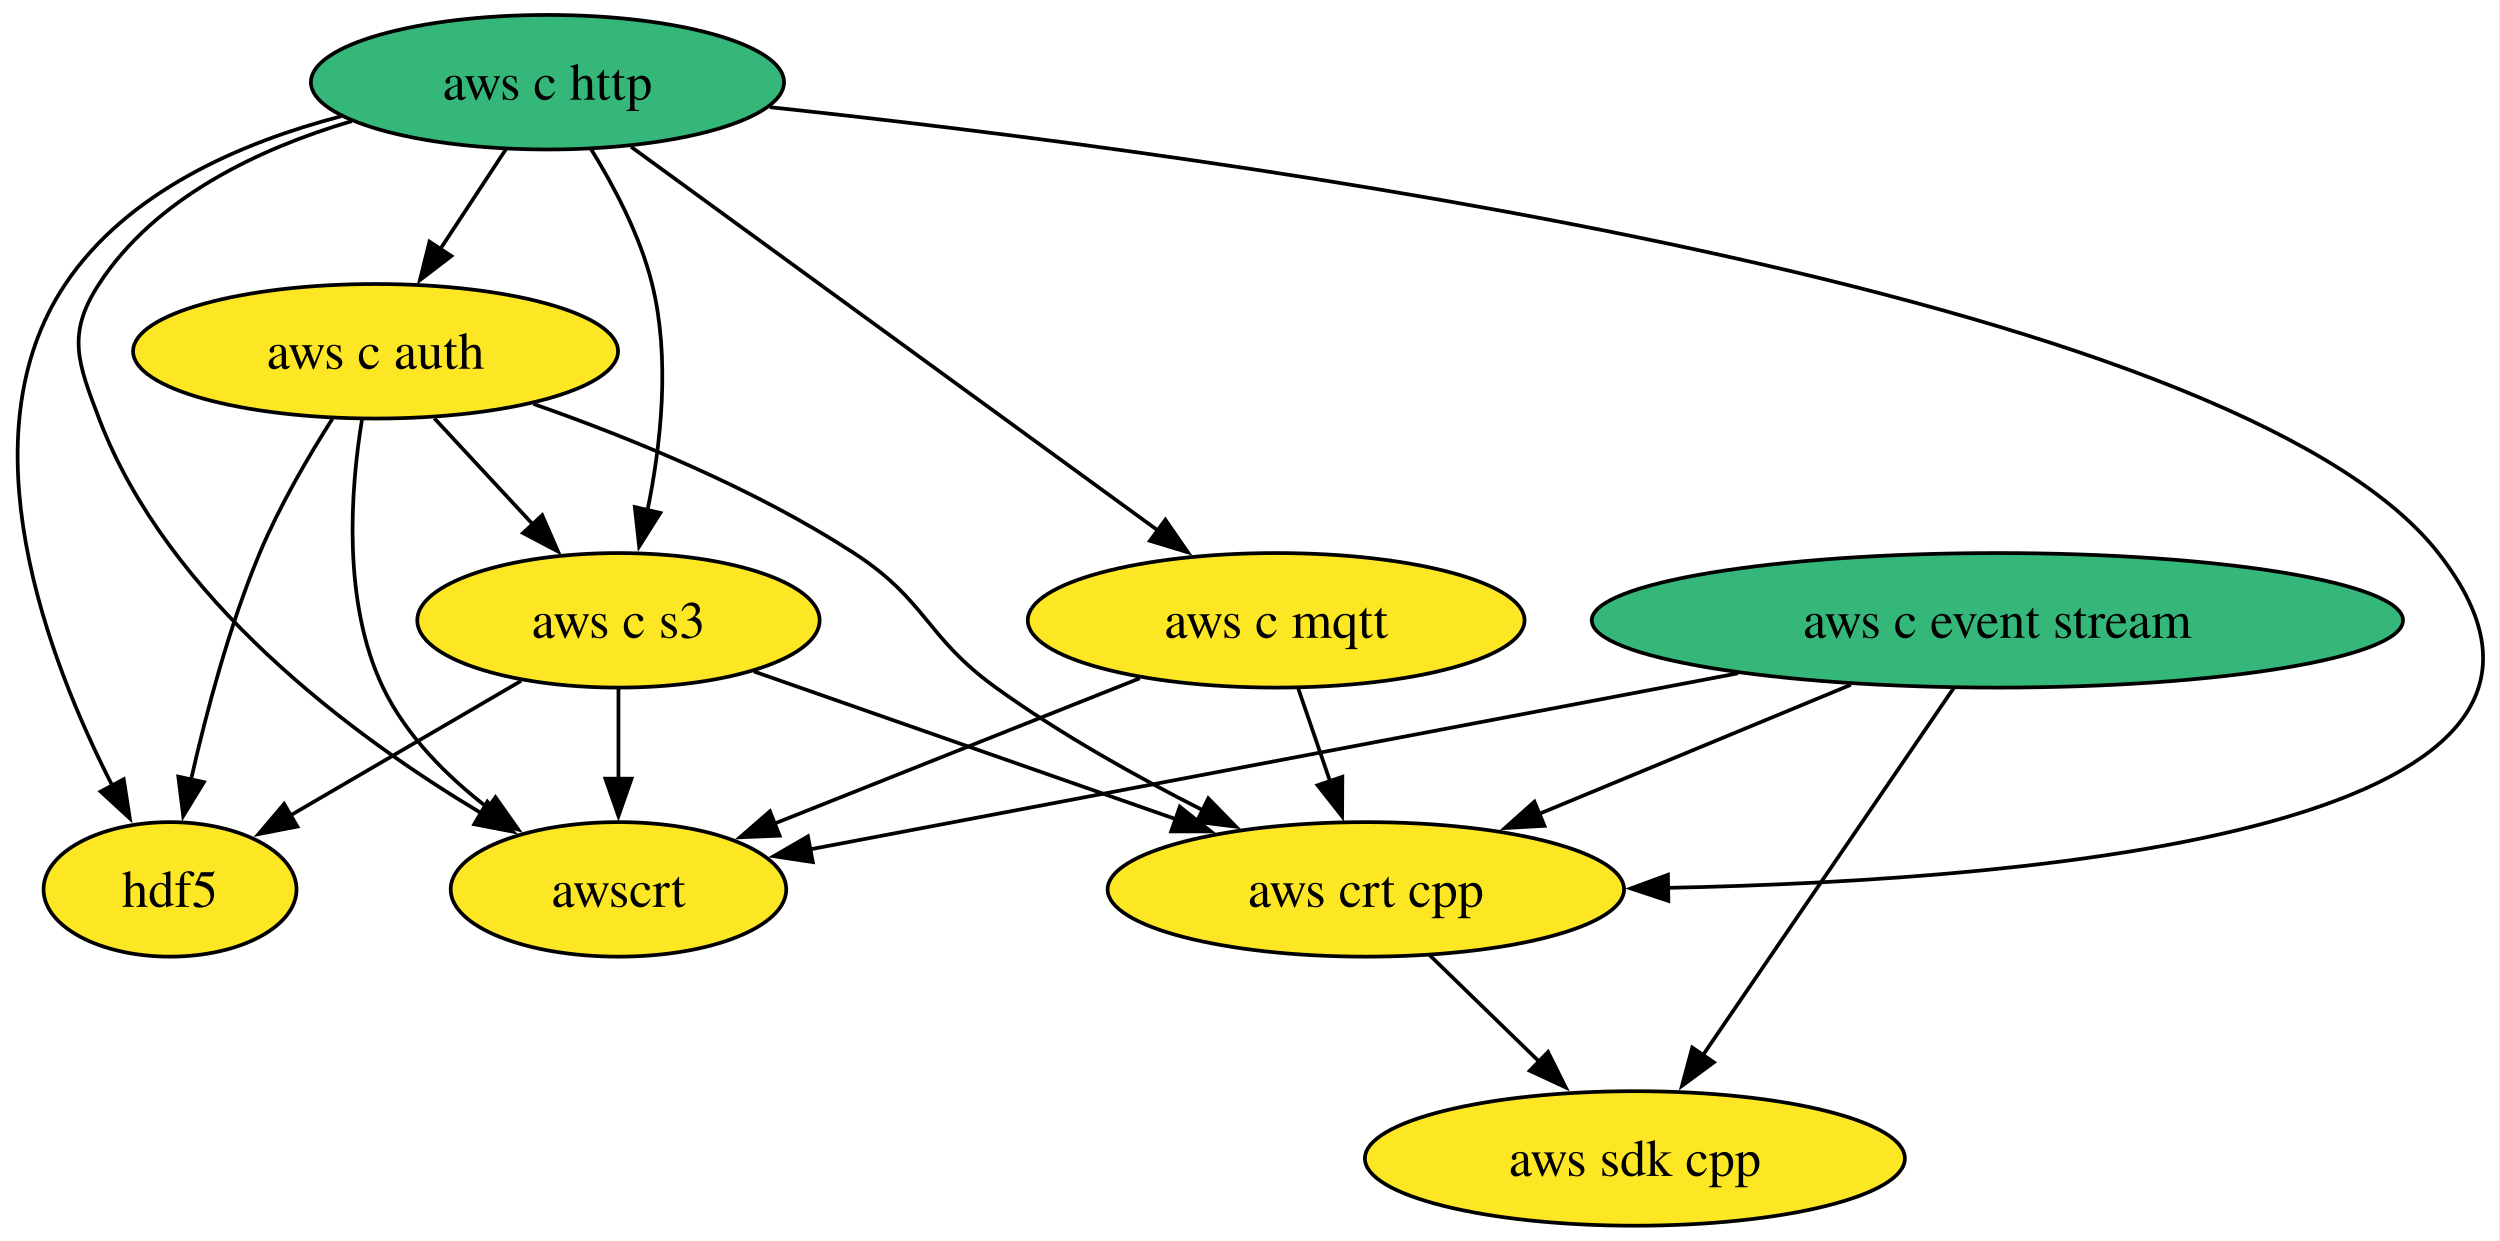
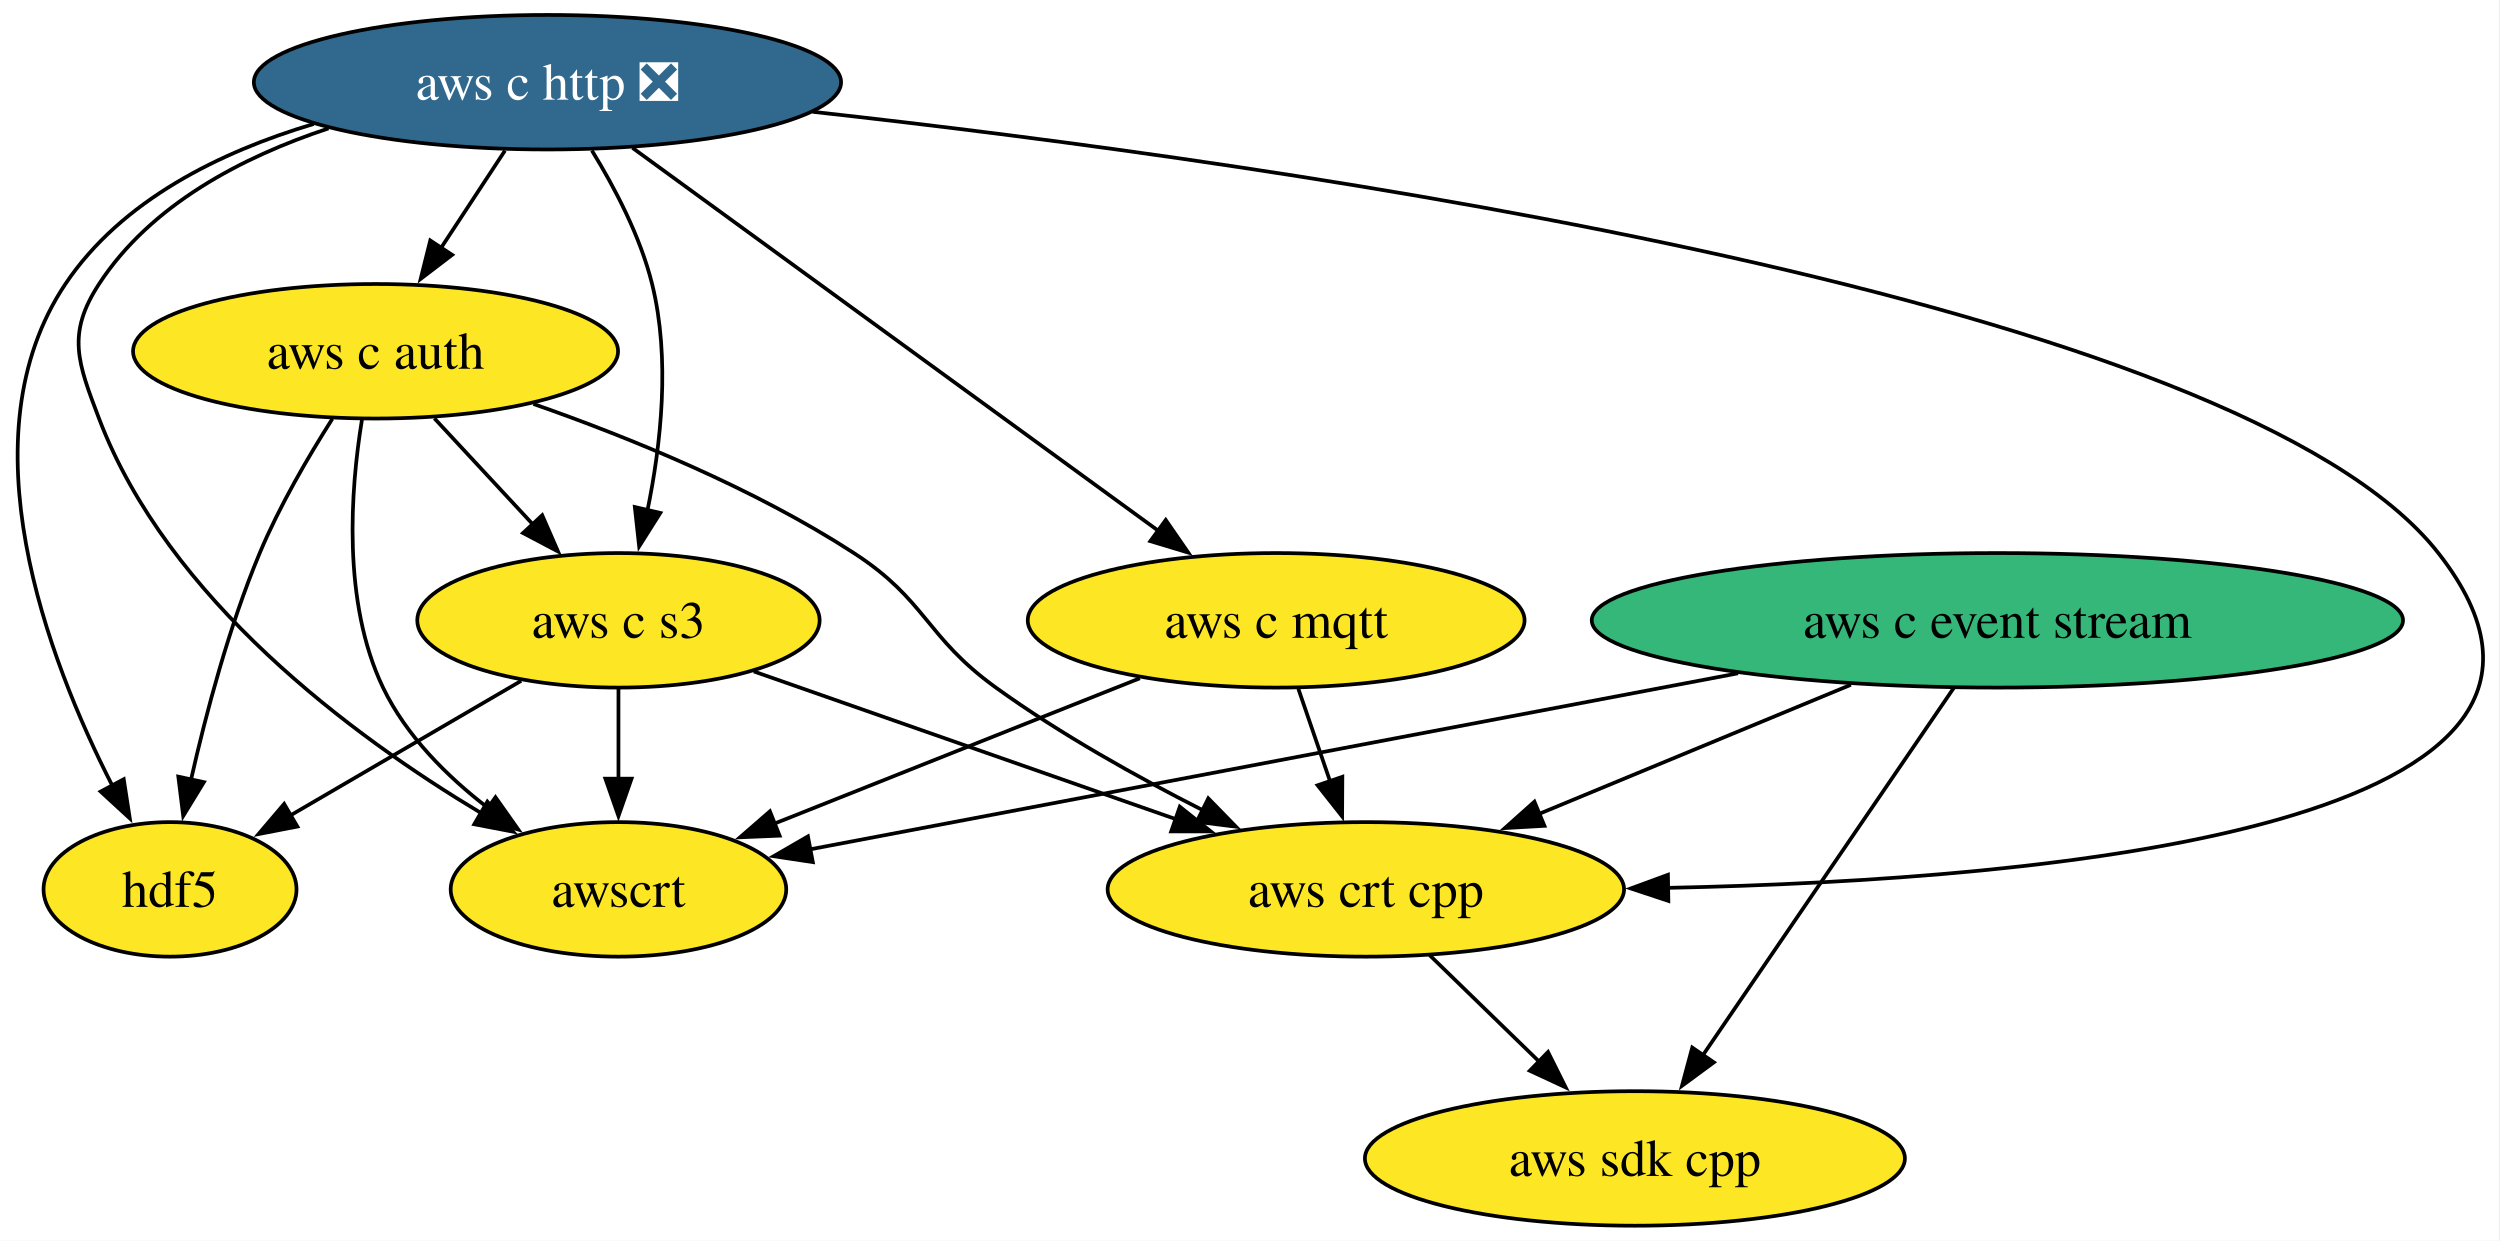
<svg xmlns="http://www.w3.org/2000/svg" xmlns:xlink="http://www.w3.org/1999/xlink" width="669pt" height="332pt" viewBox="0.00 0.00 669.00 332.00">
  <g id="graph0" class="graph" transform="scale(1 1) rotate(0) translate(4 328)">
    <polygon fill="white" stroke="none" points="-4,4 -4,-328 664.71,-328 664.71,4 -4,4" />
    <g id="node1" class="node">
      <g id="a_node1">
        <a xlink:href="https://github.com/conda-forge/hdf5-feedstock" xlink:title="hdf5">
          <ellipse fill="#fde725" stroke="black" cx="41.5" cy="-90" rx="33.85" ry="18" />
          <text xml:space="preserve" text-anchor="middle" x="41.5" y="-85.33" font-family="Times,serif" font-size="14.00">hdf5</text>
        </a>
      </g>
    </g>
    <g id="node2" class="node">
      <g id="a_node2">
        <a xlink:href="https://github.com/conda-forge/aws-sdk-cpp-feedstock" xlink:title="aws sdk cpp">
          <ellipse fill="#fde725" stroke="black" cx="433.5" cy="-18" rx="72.25" ry="18" />
          <text xml:space="preserve" text-anchor="middle" x="433.5" y="-13.32" font-family="Times,serif" font-size="14.00">aws sdk cpp</text>
        </a>
      </g>
    </g>
    <g id="node3" class="node">
      <g id="a_node3">
        <a xlink:href="https://github.com/conda-forge/aws-c-event-stream-feedstock" xlink:title="aws c event stream">
          <ellipse fill="#35b779" stroke="black" cx="530.5" cy="-162" rx="108.55" ry="18" />
          <text xml:space="preserve" text-anchor="middle" x="530.5" y="-157.32" font-family="Times,serif" font-size="14.00">aws c event stream</text>
        </a>
      </g>
    </g>
    <g id="edge1" class="edge">
      <path fill="none" stroke="black" d="M518.8,-143.87C502.12,-119.46 471.36,-74.43 451.7,-45.64" />
      <polygon fill="black" stroke="black" points="454.63,-43.72 446.1,-37.44 448.85,-47.67 454.63,-43.72" />
    </g>
    <g id="node4" class="node">
      <g id="a_node4">
        <a xlink:href="https://github.com/conda-forge/aws-crt-cpp-feedstock" xlink:title="aws crt cpp">
          <ellipse fill="#fde725" stroke="black" cx="361.5" cy="-90" rx="69.1" ry="18" />
          <text xml:space="preserve" text-anchor="middle" x="361.5" y="-85.33" font-family="Times,serif" font-size="14.00">aws crt cpp</text>
        </a>
      </g>
    </g>
    <g id="edge2" class="edge">
      <path fill="none" stroke="black" d="M491.3,-144.76C466.37,-134.43 433.95,-121.01 407.75,-110.16" />
      <polygon fill="black" stroke="black" points="409.29,-107.01 398.71,-106.41 406.61,-113.47 409.29,-107.01" />
    </g>
    <g id="node5" class="node">
      <g id="a_node5">
        <a xlink:href="https://github.com/conda-forge/awscrt-feedstock" xlink:title="awscrt">
          <ellipse fill="#fde725" stroke="black" cx="161.5" cy="-90" rx="44.9" ry="18" />
          <text xml:space="preserve" text-anchor="middle" x="161.5" y="-85.33" font-family="Times,serif" font-size="14.00">awscrt</text>
        </a>
      </g>
    </g>
    <g id="edge3" class="edge">
      <path fill="none" stroke="black" d="M461.1,-147.83C388.82,-134.12 277.3,-112.97 212.66,-100.7" />
      <polygon fill="black" stroke="black" points="213.51,-97.3 203.03,-98.88 212.2,-104.18 213.51,-97.3" />
    </g>
    <g id="edge4" class="edge">
      <path fill="none" stroke="black" d="M378.56,-72.41C387.31,-63.91 398.15,-53.37 407.88,-43.91" />
      <polygon fill="black" stroke="black" points="410.25,-46.49 414.98,-37.01 405.37,-41.47 410.25,-46.49" />
    </g>
    <g id="node6" class="node">
      <g id="a_node6">
-         <a xlink:href="https://github.com/conda-forge/aws-c-http-feedstock" xlink:title="aws c http">
-           <ellipse fill="#35b779" stroke="black" cx="142.5" cy="-306" rx="63.31" ry="18" />
-           <text xml:space="preserve" text-anchor="middle" x="142.5" y="-301.32" font-family="Times,serif" font-size="14.00">aws c http</text>
+         <a xlink:href="https://github.com/conda-forge/aws-c-http-feedstock/pull/296" xlink:title="aws c http ❎">
+           <ellipse fill="#31688e" stroke="black" cx="142.5" cy="-306" rx="78.57" ry="18" />
+           <text xml:space="preserve" text-anchor="middle" x="142.5" y="-301.32" font-family="Times,serif" font-size="14.00" fill="white">aws c http ❎</text>
        </a>
      </g>
    </g>
    <g id="edge5" class="edge">
-       <path fill="none" stroke="black" d="M87.32,-296.89C60.26,-289.83 30.01,-276.64 13.5,-252 -13.87,-211.17 8.63,-151.87 26.04,-117.79" />
+       <path fill="none" stroke="black" d="M79.97,-294.84C54.94,-287.37 28.53,-274.43 13.5,-252 -13.87,-211.17 8.63,-151.87 26.04,-117.79" />
      <polygon fill="black" stroke="black" points="29.11,-119.48 30.73,-109.01 22.93,-116.18 29.11,-119.48" />
    </g>
    <g id="edge6" class="edge">
-       <path fill="none" stroke="black" d="M201.99,-299.32C323.53,-286.37 593.55,-250.18 648.5,-180 705.54,-107.16 545.8,-92.53 442.27,-90.41" />
+       <path fill="none" stroke="black" d="M213.49,-298.08C339.78,-284.13 595.22,-248.04 648.5,-180 705.54,-107.16 545.8,-92.53 442.27,-90.41" />
      <polygon fill="black" stroke="black" points="442.45,-86.92 432.39,-90.25 442.34,-93.91 442.45,-86.92" />
    </g>
    <g id="edge7" class="edge">
-       <path fill="none" stroke="black" d="M90.13,-295.59C65.18,-288.19 37.54,-275.09 22.5,-252 13.77,-238.59 16.82,-230.96 22.5,-216 40.87,-167.68 90.19,-131.1 124.84,-110.36" />
+       <path fill="none" stroke="black" d="M83.9,-293.64C60.69,-285.96 36.3,-273.18 22.5,-252 13.77,-238.59 16.82,-230.96 22.5,-216 40.87,-167.68 90.19,-131.1 124.84,-110.36" />
      <polygon fill="black" stroke="black" points="126.42,-113.48 133.31,-105.44 122.91,-107.43 126.42,-113.48" />
    </g>
    <g id="node7" class="node">
      <g id="a_node7">
        <a xlink:href="https://github.com/conda-forge/aws-c-mqtt-feedstock" xlink:title="aws c mqtt">
          <ellipse fill="#fde725" stroke="black" cx="337.5" cy="-162" rx="66.47" ry="18" />
          <text xml:space="preserve" text-anchor="middle" x="337.5" y="-157.32" font-family="Times,serif" font-size="14.00">aws c mqtt</text>
        </a>
      </g>
    </g>
    <g id="edge8" class="edge">
-       <path fill="none" stroke="black" d="M164.87,-288.71C199.6,-263.42 266.6,-214.63 306.14,-185.83" />
-       <polygon fill="black" stroke="black" points="307.85,-188.92 313.87,-180.21 303.73,-183.27 307.85,-188.92" />
+       <path fill="none" stroke="black" d="M165.25,-288.43C200.13,-263.03 266.9,-214.41 306.28,-185.73" />
+       <polygon fill="black" stroke="black" points="307.95,-188.85 313.97,-180.13 303.83,-183.19 307.95,-188.85" />
    </g>
    <g id="node8" class="node">
      <g id="a_node8">
        <a xlink:href="https://github.com/conda-forge/aws-c-auth-feedstock" xlink:title="aws c auth">
          <ellipse fill="#fde725" stroke="black" cx="96.5" cy="-234" rx="64.89" ry="18" />
          <text xml:space="preserve" text-anchor="middle" x="96.5" y="-229.32" font-family="Times,serif" font-size="14.00">aws c auth</text>
        </a>
      </g>
    </g>
    <g id="edge9" class="edge">
-       <path fill="none" stroke="black" d="M131.37,-288.05C126.11,-280.06 119.72,-270.33 113.85,-261.4" />
-       <polygon fill="black" stroke="black" points="116.78,-259.49 108.37,-253.05 110.93,-263.33 116.78,-259.49" />
+       <path fill="none" stroke="black" d="M131.13,-287.7C125.95,-279.81 119.7,-270.3 113.95,-261.55" />
+       <polygon fill="black" stroke="black" points="116.99,-259.8 108.57,-253.37 111.14,-263.65 116.99,-259.8" />
    </g>
    <g id="node9" class="node">
      <g id="a_node9">
        <a xlink:href="https://github.com/conda-forge/aws-c-s3-feedstock" xlink:title="aws c s3">
          <ellipse fill="#fde725" stroke="black" cx="161.5" cy="-162" rx="53.84" ry="18" />
          <text xml:space="preserve" text-anchor="middle" x="161.5" y="-157.32" font-family="Times,serif" font-size="14.00">aws c s3</text>
        </a>
      </g>
    </g>
    <g id="edge10" class="edge">
-       <path fill="none" stroke="black" d="M154.1,-288.2C160.3,-278.18 167.3,-264.93 170.5,-252 175.44,-232.06 172.88,-208.97 169.24,-191.31" />
+       <path fill="none" stroke="black" d="M154.39,-287.72C160.51,-277.76 167.35,-264.73 170.5,-252 175.44,-232.06 172.88,-208.97 169.24,-191.31" />
      <polygon fill="black" stroke="black" points="172.7,-190.74 167.04,-181.78 165.88,-192.32 172.7,-190.74" />
    </g>
    <g id="edge11" class="edge">
      <path fill="none" stroke="black" d="M343.43,-143.7C345.99,-136.24 349.05,-127.32 351.91,-118.97" />
      <polygon fill="black" stroke="black" points="355.21,-120.13 355.15,-109.54 348.59,-117.86 355.21,-120.13" />
    </g>
    <g id="edge12" class="edge">
      <path fill="none" stroke="black" d="M301.03,-146.5C272.52,-135.15 232.85,-119.38 203.1,-107.55" />
      <polygon fill="black" stroke="black" points="204.62,-104.38 194.03,-103.94 202.03,-110.89 204.62,-104.38" />
    </g>
    <g id="edge13" class="edge">
      <path fill="none" stroke="black" d="M84.95,-215.94C78.52,-205.84 70.77,-192.59 65.5,-180 57.28,-160.35 51.12,-137.08 47.1,-119.27" />
      <polygon fill="black" stroke="black" points="50.56,-118.7 45.03,-109.66 43.72,-120.17 50.56,-118.7" />
    </g>
    <g id="edge14" class="edge">
      <path fill="none" stroke="black" d="M138.75,-219.9C164.67,-210.83 197.87,-197.28 224.5,-180 244.02,-167.34 243.63,-157.61 262.5,-144 279.68,-131.6 300.12,-120.18 317.95,-111.14" />
      <polygon fill="black" stroke="black" points="319.34,-114.36 326.74,-106.78 316.23,-108.09 319.34,-114.36" />
    </g>
    <g id="edge15" class="edge">
      <path fill="none" stroke="black" d="M92.85,-215.63C89.81,-196.95 87.55,-166.86 98.5,-144 104.68,-131.11 115.64,-120.2 126.71,-111.7" />
      <polygon fill="black" stroke="black" points="128.59,-114.66 134.7,-106 124.52,-108.96 128.59,-114.66" />
    </g>
    <g id="edge16" class="edge">
      <path fill="none" stroke="black" d="M112.24,-216.05C120.18,-207.5 129.95,-196.97 138.7,-187.56" />
      <polygon fill="black" stroke="black" points="141.09,-190.13 145.33,-180.42 135.96,-185.36 141.09,-190.13" />
    </g>
    <g id="edge17" class="edge">
      <path fill="none" stroke="black" d="M135.46,-145.81C117.35,-135.24 93.08,-121.09 73.74,-109.81" />
      <polygon fill="black" stroke="black" points="75.57,-106.82 65.17,-104.8 72.04,-112.87 75.57,-106.82" />
    </g>
    <g id="edge18" class="edge">
      <path fill="none" stroke="black" d="M197.72,-148.32C229.34,-137.25 275.57,-121.07 310.86,-108.72" />
      <polygon fill="black" stroke="black" points="311.72,-112.13 320,-105.52 309.41,-105.52 311.72,-112.13" />
    </g>
    <g id="edge19" class="edge">
      <path fill="none" stroke="black" d="M161.5,-143.7C161.5,-136.41 161.5,-127.73 161.5,-119.54" />
      <polygon fill="black" stroke="black" points="165,-119.62 161.5,-109.62 158,-119.62 165,-119.62" />
    </g>
  </g>
</svg>
